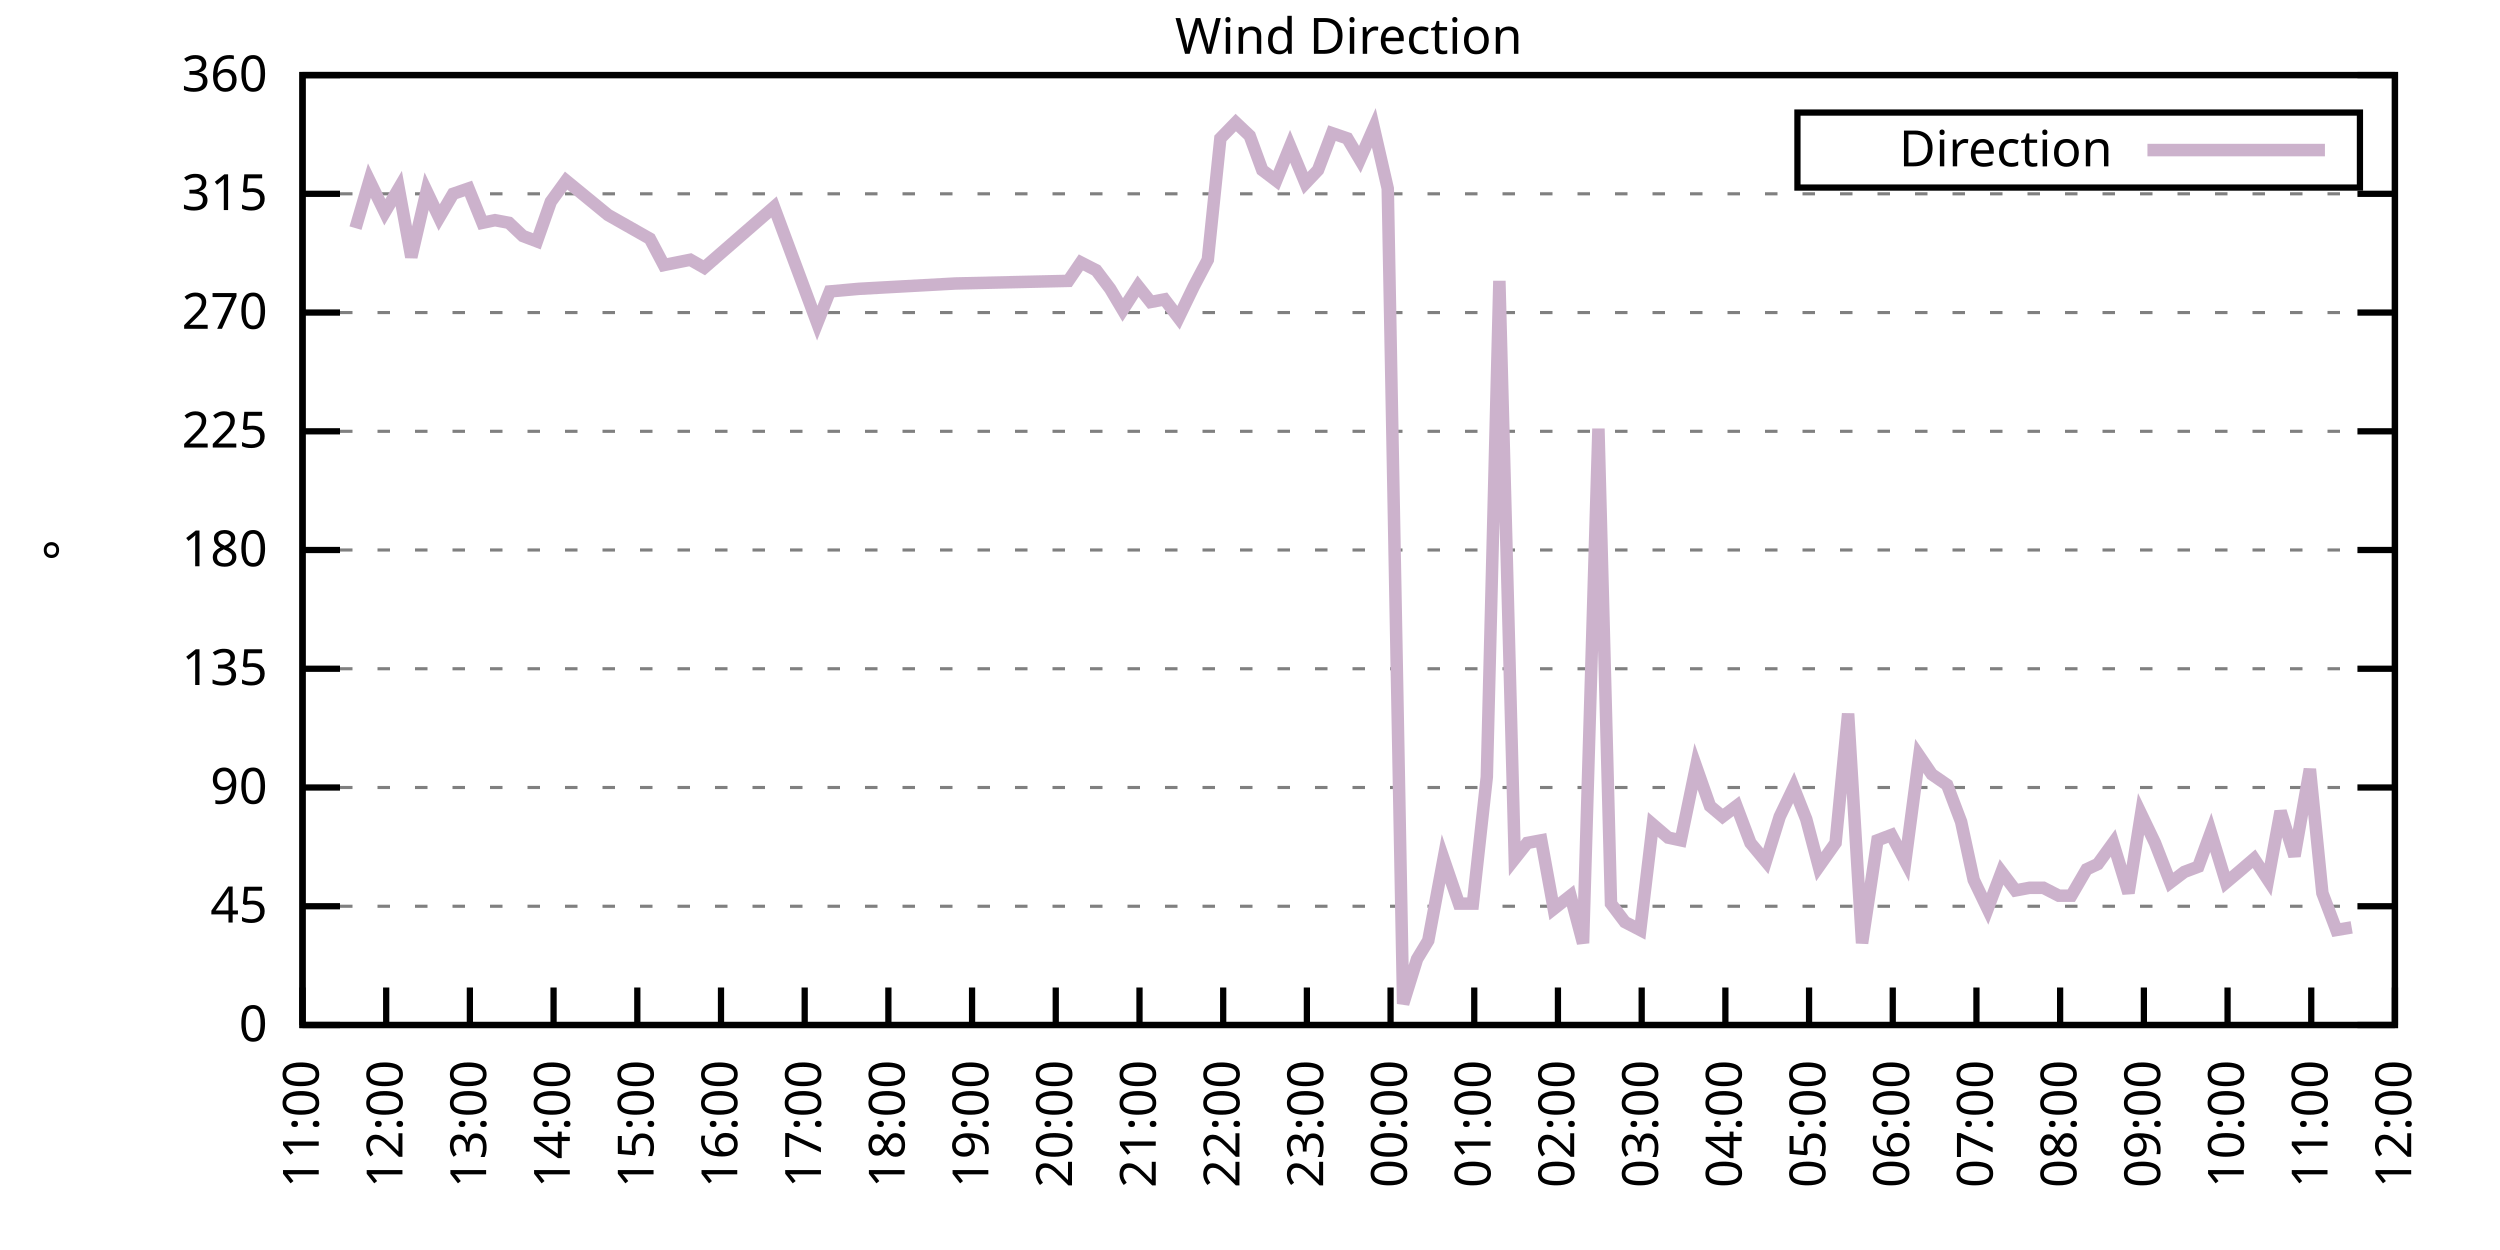
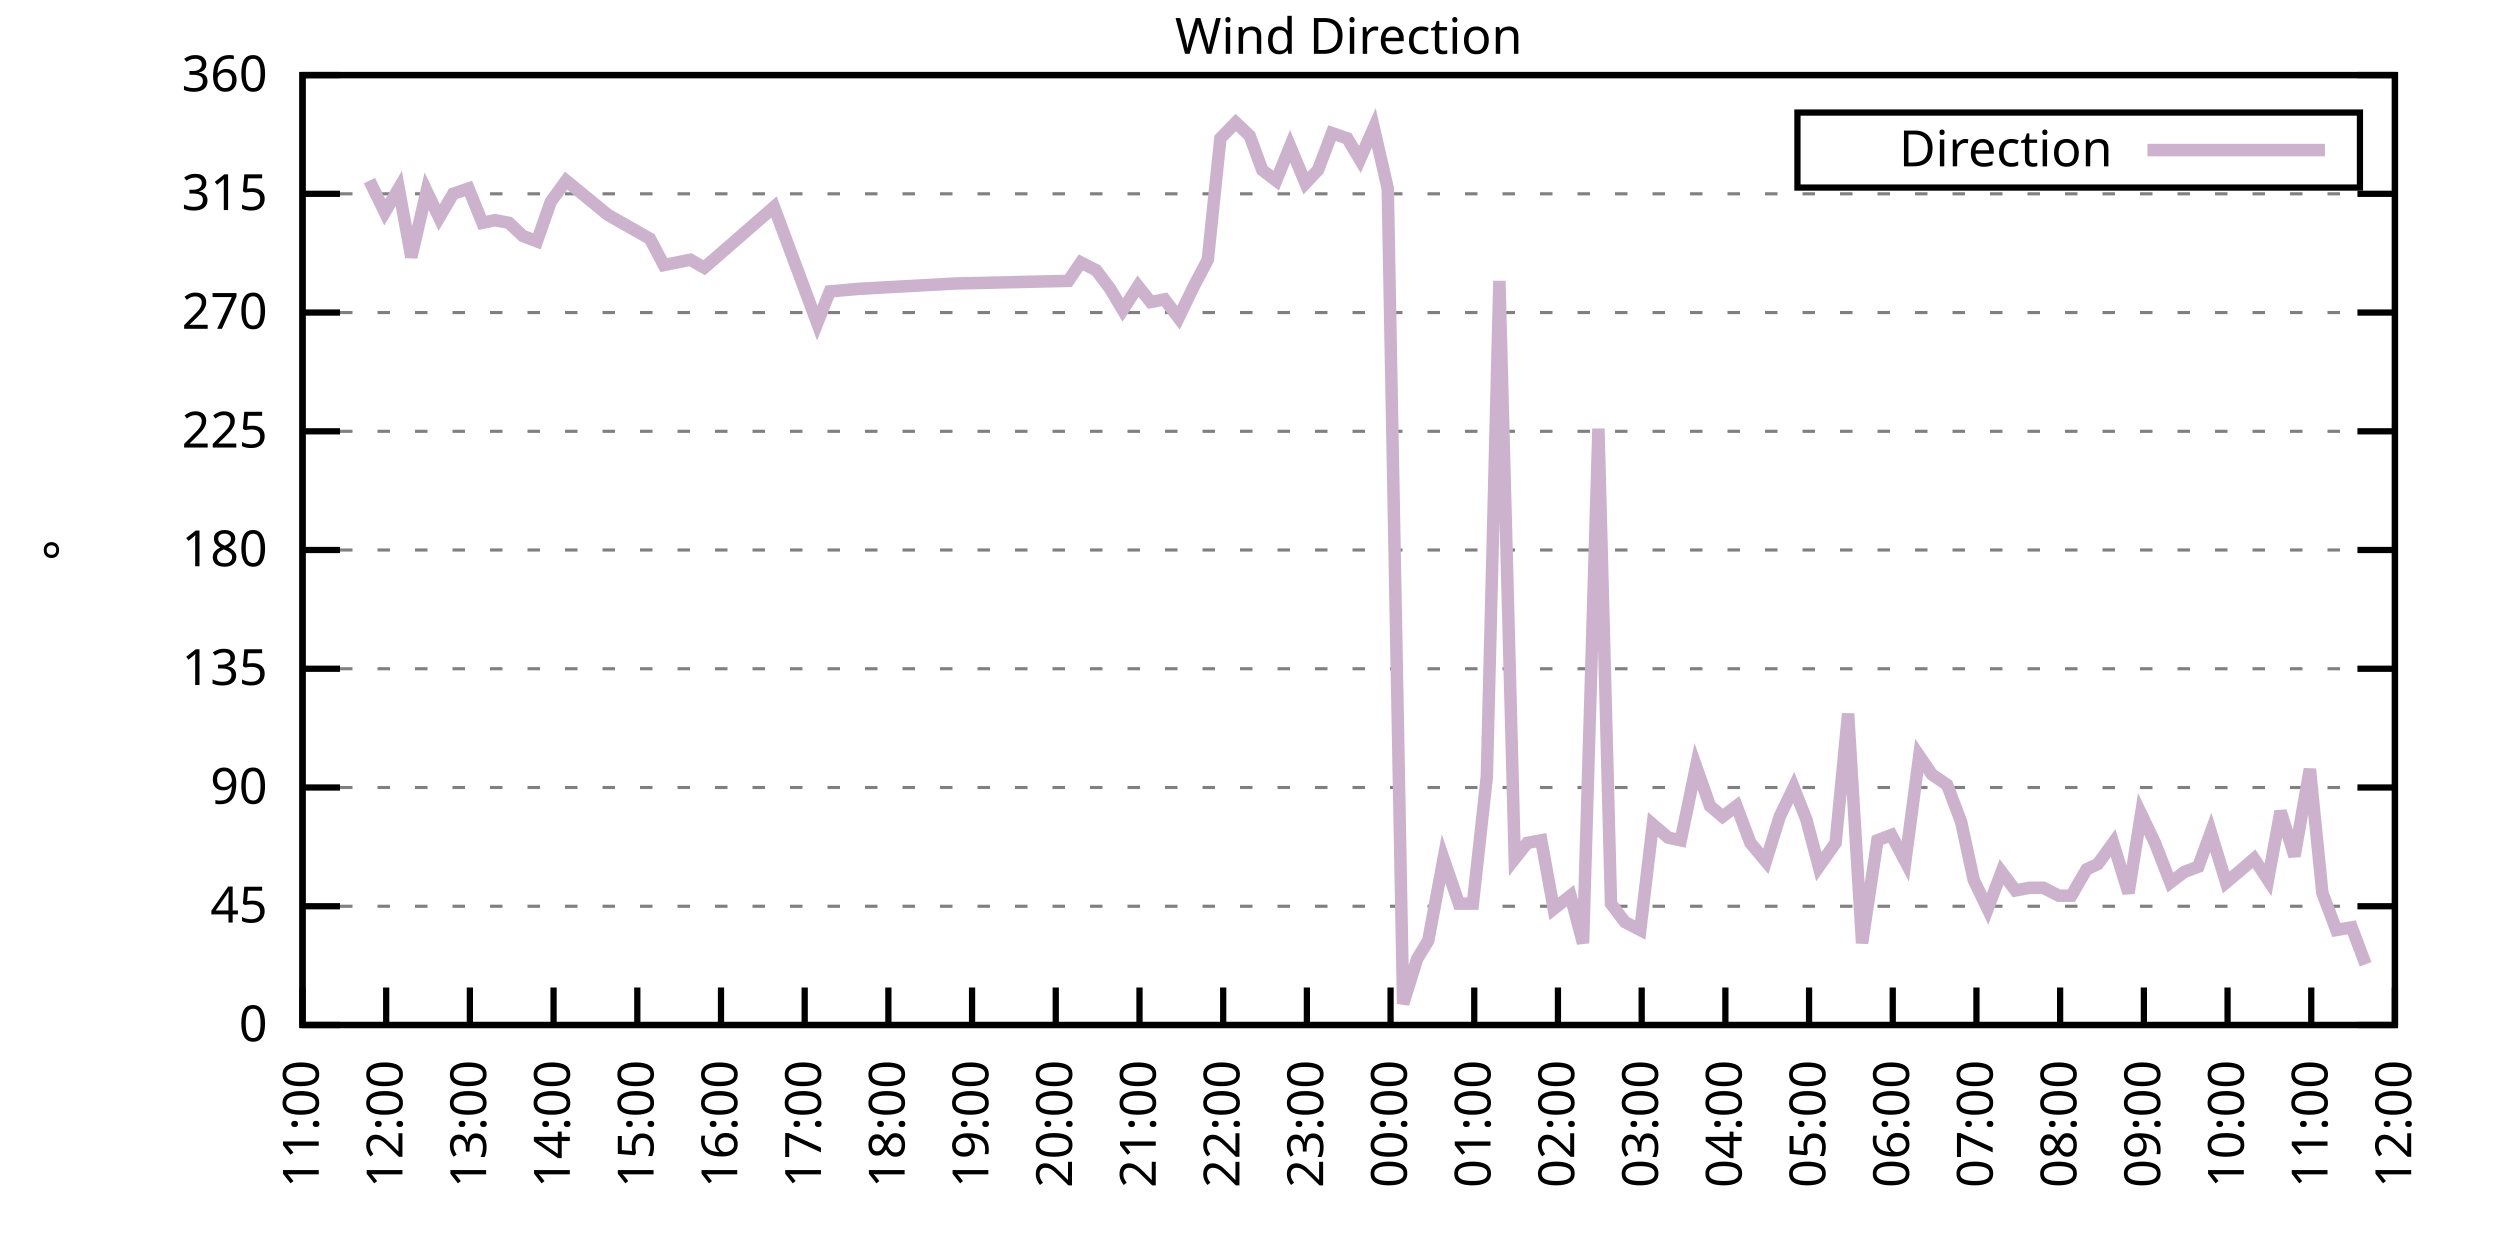
<svg xmlns="http://www.w3.org/2000/svg" xmlns:xlink="http://www.w3.org/1999/xlink" width="400" height="200" viewBox="0 0 400 200">
  <g id="gnuplot_canvas">
    <rect x="0" y="0" width="400" height="200" fill="none" />
    <defs>
      <circle id="gpDot" r="0.5" stroke-width="0.5" stroke="currentColor" />
      <path id="gpPt0" stroke-width="0.333" stroke="currentColor" d="M-1,0 h2 M0,-1 v2" />
      <path id="gpPt1" stroke-width="0.333" stroke="currentColor" d="M-1,-1 L1,1 M1,-1 L-1,1" />
      <path id="gpPt2" stroke-width="0.333" stroke="currentColor" d="M-1,0 L1,0 M0,-1 L0,1 M-1,-1 L1,1 M-1,1 L1,-1" />
      <rect id="gpPt3" stroke-width="0.333" stroke="currentColor" x="-1" y="-1" width="2" height="2" />
      <rect id="gpPt4" stroke-width="0.333" stroke="currentColor" fill="currentColor" x="-1" y="-1" width="2" height="2" />
      <circle id="gpPt5" stroke-width="0.333" stroke="currentColor" cx="0" cy="0" r="1" />
      <use xlink:href="#gpPt5" id="gpPt6" fill="currentColor" stroke="none" />
      <path id="gpPt7" stroke-width="0.333" stroke="currentColor" d="M0,-1.33 L-1.33,0.67 L1.33,0.67 z" />
      <use xlink:href="#gpPt7" id="gpPt8" fill="currentColor" stroke="none" />
      <use xlink:href="#gpPt7" id="gpPt9" stroke="currentColor" transform="rotate(180)" />
      <use xlink:href="#gpPt9" id="gpPt10" fill="currentColor" stroke="none" />
      <use xlink:href="#gpPt3" id="gpPt11" stroke="currentColor" transform="rotate(45)" />
      <use xlink:href="#gpPt11" id="gpPt12" fill="currentColor" stroke="none" />
      <path id="gpPt13" stroke-width="0.333" stroke="currentColor" d="M0,1.330 L1.265,0.411 L0.782,-1.067 L-0.782,-1.076 L-1.265,0.411 z" />
      <use xlink:href="#gpPt13" id="gpPt14" fill="currentColor" stroke="none" />
      <filter id="textbox" filterUnits="objectBoundingBox" x="0" y="0" height="1" width="1">
        <feFlood flood-color="white" flood-opacity="1" result="bgnd" />
        <feComposite in="SourceGraphic" in2="bgnd" operator="atop" />
      </filter>
      <filter id="greybox" filterUnits="objectBoundingBox" x="0" y="0" height="1" width="1">
        <feFlood flood-color="lightgrey" flood-opacity="1" result="grey" />
        <feComposite in="SourceGraphic" in2="grey" operator="atop" />
      </filter>
    </defs>
    <g fill="none" color="white" stroke="currentColor" stroke-width="1.00" stroke-linecap="butt" stroke-linejoin="miter">
</g>
    <g fill="none" color="black" stroke="currentColor" stroke-width="1.00" stroke-linecap="butt" stroke-linejoin="miter">
      <g stroke="none" shape-rendering="crispEdges">
        <polygon fill="rgb(255, 255, 255)" points="48.40,164.00 383.18,164.00 383.18,12.02 48.40,12.02 " />
      </g>
    </g>
    <g fill="none" color="black" stroke="currentColor" stroke-width="1.00" stroke-linecap="butt" stroke-linejoin="miter">
</g>
    <g fill="none" color="black" stroke="black" stroke-width="0.50" stroke-linecap="butt" stroke-linejoin="miter">
</g>
    <g fill="none" color="gray" stroke="currentColor" stroke-width="0.50" stroke-linecap="butt" stroke-linejoin="miter">
      <path stroke="gray" stroke-dasharray="2,4" class="gridline" d="M48.40,164.00 L383.19,164.00  " />
    </g>
    <g fill="none" color="gray" stroke="gray" stroke-width="1.00" stroke-linecap="butt" stroke-linejoin="miter">
</g>
    <g fill="none" color="black" stroke="currentColor" stroke-width="1.00" stroke-linecap="butt" stroke-linejoin="miter">
      <path stroke="black" d="M48.40,164.00 L54.40,164.00 M383.19,164.00 L377.19,164.00  " />
      <g transform="translate(42.80,166.60)" stroke="none" fill="black" font-family="Sans" font-size="8.00" text-anchor="end">
        <text>
          <tspan font-family="Sans"> 0</tspan>
        </text>
      </g>
    </g>
    <g fill="none" color="black" stroke="currentColor" stroke-width="1.00" stroke-linecap="butt" stroke-linejoin="miter">
</g>
    <g fill="none" color="black" stroke="black" stroke-width="0.50" stroke-linecap="butt" stroke-linejoin="miter">
</g>
    <g fill="none" color="gray" stroke="currentColor" stroke-width="0.50" stroke-linecap="butt" stroke-linejoin="miter">
      <path stroke="gray" stroke-dasharray="2,4" class="gridline" d="M48.40,145.00 L383.19,145.00  " />
    </g>
    <g fill="none" color="gray" stroke="gray" stroke-width="1.00" stroke-linecap="butt" stroke-linejoin="miter">
</g>
    <g fill="none" color="black" stroke="currentColor" stroke-width="1.00" stroke-linecap="butt" stroke-linejoin="miter">
      <path stroke="black" d="M48.40,145.00 L54.40,145.00 M383.19,145.00 L377.19,145.00  " />
      <g transform="translate(42.80,147.60)" stroke="none" fill="black" font-family="Sans" font-size="8.00" text-anchor="end">
        <text>
          <tspan font-family="Sans"> 45</tspan>
        </text>
      </g>
    </g>
    <g fill="none" color="black" stroke="currentColor" stroke-width="1.00" stroke-linecap="butt" stroke-linejoin="miter">
</g>
    <g fill="none" color="black" stroke="black" stroke-width="0.50" stroke-linecap="butt" stroke-linejoin="miter">
</g>
    <g fill="none" color="gray" stroke="currentColor" stroke-width="0.50" stroke-linecap="butt" stroke-linejoin="miter">
      <path stroke="gray" stroke-dasharray="2,4" class="gridline" d="M48.40,126.00 L383.19,126.00  " />
    </g>
    <g fill="none" color="gray" stroke="gray" stroke-width="1.00" stroke-linecap="butt" stroke-linejoin="miter">
</g>
    <g fill="none" color="black" stroke="currentColor" stroke-width="1.00" stroke-linecap="butt" stroke-linejoin="miter">
      <path stroke="black" d="M48.40,126.00 L54.40,126.00 M383.19,126.00 L377.19,126.00  " />
      <g transform="translate(42.80,128.60)" stroke="none" fill="black" font-family="Sans" font-size="8.00" text-anchor="end">
        <text>
          <tspan font-family="Sans"> 90</tspan>
        </text>
      </g>
    </g>
    <g fill="none" color="black" stroke="currentColor" stroke-width="1.00" stroke-linecap="butt" stroke-linejoin="miter">
</g>
    <g fill="none" color="black" stroke="black" stroke-width="0.50" stroke-linecap="butt" stroke-linejoin="miter">
</g>
    <g fill="none" color="gray" stroke="currentColor" stroke-width="0.50" stroke-linecap="butt" stroke-linejoin="miter">
      <path stroke="gray" stroke-dasharray="2,4" class="gridline" d="M48.40,107.00 L383.19,107.00  " />
    </g>
    <g fill="none" color="gray" stroke="gray" stroke-width="1.00" stroke-linecap="butt" stroke-linejoin="miter">
</g>
    <g fill="none" color="black" stroke="currentColor" stroke-width="1.00" stroke-linecap="butt" stroke-linejoin="miter">
      <path stroke="black" d="M48.40,107.00 L54.40,107.00 M383.19,107.00 L377.19,107.00  " />
      <g transform="translate(42.80,109.60)" stroke="none" fill="black" font-family="Sans" font-size="8.00" text-anchor="end">
        <text>
          <tspan font-family="Sans"> 135</tspan>
        </text>
      </g>
    </g>
    <g fill="none" color="black" stroke="currentColor" stroke-width="1.00" stroke-linecap="butt" stroke-linejoin="miter">
</g>
    <g fill="none" color="black" stroke="black" stroke-width="0.50" stroke-linecap="butt" stroke-linejoin="miter">
</g>
    <g fill="none" color="gray" stroke="currentColor" stroke-width="0.50" stroke-linecap="butt" stroke-linejoin="miter">
      <path stroke="gray" stroke-dasharray="2,4" class="gridline" d="M48.40,88.00 L383.19,88.00  " />
    </g>
    <g fill="none" color="gray" stroke="gray" stroke-width="1.00" stroke-linecap="butt" stroke-linejoin="miter">
</g>
    <g fill="none" color="black" stroke="currentColor" stroke-width="1.00" stroke-linecap="butt" stroke-linejoin="miter">
      <path stroke="black" d="M48.40,88.00 L54.40,88.00 M383.19,88.00 L377.19,88.00  " />
      <g transform="translate(42.80,90.60)" stroke="none" fill="black" font-family="Sans" font-size="8.00" text-anchor="end">
        <text>
          <tspan font-family="Sans"> 180</tspan>
        </text>
      </g>
    </g>
    <g fill="none" color="black" stroke="currentColor" stroke-width="1.00" stroke-linecap="butt" stroke-linejoin="miter">
</g>
    <g fill="none" color="black" stroke="black" stroke-width="0.50" stroke-linecap="butt" stroke-linejoin="miter">
</g>
    <g fill="none" color="gray" stroke="currentColor" stroke-width="0.50" stroke-linecap="butt" stroke-linejoin="miter">
      <path stroke="gray" stroke-dasharray="2,4" class="gridline" d="M48.40,69.01 L383.19,69.01  " />
    </g>
    <g fill="none" color="gray" stroke="gray" stroke-width="1.00" stroke-linecap="butt" stroke-linejoin="miter">
</g>
    <g fill="none" color="black" stroke="currentColor" stroke-width="1.00" stroke-linecap="butt" stroke-linejoin="miter">
      <path stroke="black" d="M48.40,69.01 L54.40,69.01 M383.19,69.01 L377.19,69.01  " />
      <g transform="translate(42.80,71.61)" stroke="none" fill="black" font-family="Sans" font-size="8.00" text-anchor="end">
        <text>
          <tspan font-family="Sans"> 225</tspan>
        </text>
      </g>
    </g>
    <g fill="none" color="black" stroke="currentColor" stroke-width="1.00" stroke-linecap="butt" stroke-linejoin="miter">
</g>
    <g fill="none" color="black" stroke="black" stroke-width="0.50" stroke-linecap="butt" stroke-linejoin="miter">
</g>
    <g fill="none" color="gray" stroke="currentColor" stroke-width="0.50" stroke-linecap="butt" stroke-linejoin="miter">
      <path stroke="gray" stroke-dasharray="2,4" class="gridline" d="M48.40,50.01 L383.19,50.01  " />
    </g>
    <g fill="none" color="gray" stroke="gray" stroke-width="1.00" stroke-linecap="butt" stroke-linejoin="miter">
</g>
    <g fill="none" color="black" stroke="currentColor" stroke-width="1.00" stroke-linecap="butt" stroke-linejoin="miter">
      <path stroke="black" d="M48.40,50.01 L54.40,50.01 M383.19,50.01 L377.19,50.01  " />
      <g transform="translate(42.80,52.61)" stroke="none" fill="black" font-family="Sans" font-size="8.00" text-anchor="end">
        <text>
          <tspan font-family="Sans"> 270</tspan>
        </text>
      </g>
    </g>
    <g fill="none" color="black" stroke="currentColor" stroke-width="1.00" stroke-linecap="butt" stroke-linejoin="miter">
</g>
    <g fill="none" color="black" stroke="black" stroke-width="0.50" stroke-linecap="butt" stroke-linejoin="miter">
</g>
    <g fill="none" color="gray" stroke="currentColor" stroke-width="0.50" stroke-linecap="butt" stroke-linejoin="miter">
      <path stroke="gray" stroke-dasharray="2,4" class="gridline" d="M48.40,31.01 L383.19,31.01  " />
    </g>
    <g fill="none" color="gray" stroke="gray" stroke-width="1.00" stroke-linecap="butt" stroke-linejoin="miter">
</g>
    <g fill="none" color="black" stroke="currentColor" stroke-width="1.00" stroke-linecap="butt" stroke-linejoin="miter">
      <path stroke="black" d="M48.40,31.01 L54.40,31.01 M383.19,31.01 L377.19,31.01  " />
      <g transform="translate(42.80,33.61)" stroke="none" fill="black" font-family="Sans" font-size="8.00" text-anchor="end">
        <text>
          <tspan font-family="Sans"> 315</tspan>
        </text>
      </g>
    </g>
    <g fill="none" color="black" stroke="currentColor" stroke-width="1.00" stroke-linecap="butt" stroke-linejoin="miter">
</g>
    <g fill="none" color="black" stroke="black" stroke-width="0.50" stroke-linecap="butt" stroke-linejoin="miter">
</g>
    <g fill="none" color="gray" stroke="currentColor" stroke-width="0.50" stroke-linecap="butt" stroke-linejoin="miter">
      <path stroke="gray" stroke-dasharray="2,4" class="gridline" d="M48.40,12.01 L383.19,12.01  " />
    </g>
    <g fill="none" color="gray" stroke="gray" stroke-width="1.00" stroke-linecap="butt" stroke-linejoin="miter">
</g>
    <g fill="none" color="black" stroke="currentColor" stroke-width="1.00" stroke-linecap="butt" stroke-linejoin="miter">
      <path stroke="black" d="M48.40,12.01 L54.40,12.01 M383.19,12.01 L377.19,12.01  " />
      <g transform="translate(42.80,14.61)" stroke="none" fill="black" font-family="Sans" font-size="8.00" text-anchor="end">
        <text>
          <tspan font-family="Sans"> 360</tspan>
        </text>
      </g>
    </g>
    <g fill="none" color="black" stroke="currentColor" stroke-width="1.00" stroke-linecap="butt" stroke-linejoin="miter">
      <path stroke="black" d="M48.40,164.00 L48.40,158.00  " />
      <g transform="translate(51.00,169.60) rotate(270.00)" stroke="none" fill="black" font-family="Sans" font-size="8.00" text-anchor="end">
        <text>
          <tspan font-family="Sans">11:00</tspan>
        </text>
      </g>
    </g>
    <g fill="none" color="black" stroke="currentColor" stroke-width="1.00" stroke-linecap="butt" stroke-linejoin="miter">
      <path stroke="black" d="M61.79,164.00 L61.79,158.00  " />
      <g transform="translate(64.39,169.60) rotate(270.00)" stroke="none" fill="black" font-family="Sans" font-size="8.00" text-anchor="end">
        <text>
          <tspan font-family="Sans">12:00</tspan>
        </text>
      </g>
    </g>
    <g fill="none" color="black" stroke="currentColor" stroke-width="1.00" stroke-linecap="butt" stroke-linejoin="miter">
      <path stroke="black" d="M75.18,164.00 L75.18,158.00  " />
      <g transform="translate(77.78,169.60) rotate(270.00)" stroke="none" fill="black" font-family="Sans" font-size="8.00" text-anchor="end">
        <text>
          <tspan font-family="Sans">13:00</tspan>
        </text>
      </g>
    </g>
    <g fill="none" color="black" stroke="currentColor" stroke-width="1.00" stroke-linecap="butt" stroke-linejoin="miter">
      <path stroke="black" d="M88.57,164.00 L88.57,158.00  " />
      <g transform="translate(91.17,169.60) rotate(270.00)" stroke="none" fill="black" font-family="Sans" font-size="8.00" text-anchor="end">
        <text>
          <tspan font-family="Sans">14:00</tspan>
        </text>
      </g>
    </g>
    <g fill="none" color="black" stroke="currentColor" stroke-width="1.00" stroke-linecap="butt" stroke-linejoin="miter">
      <path stroke="black" d="M101.97,164.00 L101.97,158.00  " />
      <g transform="translate(104.57,169.60) rotate(270.00)" stroke="none" fill="black" font-family="Sans" font-size="8.00" text-anchor="end">
        <text>
          <tspan font-family="Sans">15:00</tspan>
        </text>
      </g>
    </g>
    <g fill="none" color="black" stroke="currentColor" stroke-width="1.00" stroke-linecap="butt" stroke-linejoin="miter">
      <path stroke="black" d="M115.36,164.00 L115.36,158.00  " />
      <g transform="translate(117.96,169.60) rotate(270.00)" stroke="none" fill="black" font-family="Sans" font-size="8.00" text-anchor="end">
        <text>
          <tspan font-family="Sans">16:00</tspan>
        </text>
      </g>
    </g>
    <g fill="none" color="black" stroke="currentColor" stroke-width="1.00" stroke-linecap="butt" stroke-linejoin="miter">
      <path stroke="black" d="M128.75,164.00 L128.75,158.00  " />
      <g transform="translate(131.35,169.60) rotate(270.00)" stroke="none" fill="black" font-family="Sans" font-size="8.00" text-anchor="end">
        <text>
          <tspan font-family="Sans">17:00</tspan>
        </text>
      </g>
    </g>
    <g fill="none" color="black" stroke="currentColor" stroke-width="1.00" stroke-linecap="butt" stroke-linejoin="miter">
      <path stroke="black" d="M142.14,164.00 L142.14,158.00  " />
      <g transform="translate(144.74,169.60) rotate(270.00)" stroke="none" fill="black" font-family="Sans" font-size="8.00" text-anchor="end">
        <text>
          <tspan font-family="Sans">18:00</tspan>
        </text>
      </g>
    </g>
    <g fill="none" color="black" stroke="currentColor" stroke-width="1.00" stroke-linecap="butt" stroke-linejoin="miter">
      <path stroke="black" d="M155.53,164.00 L155.53,158.00  " />
      <g transform="translate(158.13,169.60) rotate(270.00)" stroke="none" fill="black" font-family="Sans" font-size="8.00" text-anchor="end">
        <text>
          <tspan font-family="Sans">19:00</tspan>
        </text>
      </g>
    </g>
    <g fill="none" color="black" stroke="currentColor" stroke-width="1.00" stroke-linecap="butt" stroke-linejoin="miter">
      <path stroke="black" d="M168.92,164.00 L168.92,158.00  " />
      <g transform="translate(171.52,169.60) rotate(270.00)" stroke="none" fill="black" font-family="Sans" font-size="8.00" text-anchor="end">
        <text>
          <tspan font-family="Sans">20:00</tspan>
        </text>
      </g>
    </g>
    <g fill="none" color="black" stroke="currentColor" stroke-width="1.00" stroke-linecap="butt" stroke-linejoin="miter">
      <path stroke="black" d="M182.32,164.00 L182.32,158.00  " />
      <g transform="translate(184.92,169.60) rotate(270.00)" stroke="none" fill="black" font-family="Sans" font-size="8.00" text-anchor="end">
        <text>
          <tspan font-family="Sans">21:00</tspan>
        </text>
      </g>
    </g>
    <g fill="none" color="black" stroke="currentColor" stroke-width="1.00" stroke-linecap="butt" stroke-linejoin="miter">
      <path stroke="black" d="M195.71,164.00 L195.71,158.00  " />
      <g transform="translate(198.31,169.60) rotate(270.00)" stroke="none" fill="black" font-family="Sans" font-size="8.00" text-anchor="end">
        <text>
          <tspan font-family="Sans">22:00</tspan>
        </text>
      </g>
    </g>
    <g fill="none" color="black" stroke="currentColor" stroke-width="1.00" stroke-linecap="butt" stroke-linejoin="miter">
      <path stroke="black" d="M209.10,164.00 L209.10,158.00  " />
      <g transform="translate(211.70,169.60) rotate(270.00)" stroke="none" fill="black" font-family="Sans" font-size="8.00" text-anchor="end">
        <text>
          <tspan font-family="Sans">23:00</tspan>
        </text>
      </g>
    </g>
    <g fill="none" color="black" stroke="currentColor" stroke-width="1.00" stroke-linecap="butt" stroke-linejoin="miter">
      <path stroke="black" d="M222.49,164.00 L222.49,158.00  " />
      <g transform="translate(225.09,169.60) rotate(270.00)" stroke="none" fill="black" font-family="Sans" font-size="8.00" text-anchor="end">
        <text>
          <tspan font-family="Sans">00:00</tspan>
        </text>
      </g>
    </g>
    <g fill="none" color="black" stroke="currentColor" stroke-width="1.00" stroke-linecap="butt" stroke-linejoin="miter">
      <path stroke="black" d="M235.88,164.00 L235.88,158.00  " />
      <g transform="translate(238.48,169.60) rotate(270.00)" stroke="none" fill="black" font-family="Sans" font-size="8.00" text-anchor="end">
        <text>
          <tspan font-family="Sans">01:00</tspan>
        </text>
      </g>
    </g>
    <g fill="none" color="black" stroke="currentColor" stroke-width="1.00" stroke-linecap="butt" stroke-linejoin="miter">
      <path stroke="black" d="M249.27,164.00 L249.27,158.00  " />
      <g transform="translate(251.87,169.60) rotate(270.00)" stroke="none" fill="black" font-family="Sans" font-size="8.00" text-anchor="end">
        <text>
          <tspan font-family="Sans">02:00</tspan>
        </text>
      </g>
    </g>
    <g fill="none" color="black" stroke="currentColor" stroke-width="1.00" stroke-linecap="butt" stroke-linejoin="miter">
      <path stroke="black" d="M262.67,164.00 L262.67,158.00  " />
      <g transform="translate(265.27,169.60) rotate(270.00)" stroke="none" fill="black" font-family="Sans" font-size="8.00" text-anchor="end">
        <text>
          <tspan font-family="Sans">03:00</tspan>
        </text>
      </g>
    </g>
    <g fill="none" color="black" stroke="currentColor" stroke-width="1.00" stroke-linecap="butt" stroke-linejoin="miter">
      <path stroke="black" d="M276.06,164.00 L276.06,158.00  " />
      <g transform="translate(278.66,169.60) rotate(270.00)" stroke="none" fill="black" font-family="Sans" font-size="8.00" text-anchor="end">
        <text>
          <tspan font-family="Sans">04:00</tspan>
        </text>
      </g>
    </g>
    <g fill="none" color="black" stroke="currentColor" stroke-width="1.00" stroke-linecap="butt" stroke-linejoin="miter">
      <path stroke="black" d="M289.45,164.00 L289.45,158.00  " />
      <g transform="translate(292.05,169.60) rotate(270.00)" stroke="none" fill="black" font-family="Sans" font-size="8.00" text-anchor="end">
        <text>
          <tspan font-family="Sans">05:00</tspan>
        </text>
      </g>
    </g>
    <g fill="none" color="black" stroke="currentColor" stroke-width="1.00" stroke-linecap="butt" stroke-linejoin="miter">
      <path stroke="black" d="M302.84,164.00 L302.84,158.00  " />
      <g transform="translate(305.44,169.60) rotate(270.00)" stroke="none" fill="black" font-family="Sans" font-size="8.00" text-anchor="end">
        <text>
          <tspan font-family="Sans">06:00</tspan>
        </text>
      </g>
    </g>
    <g fill="none" color="black" stroke="currentColor" stroke-width="1.00" stroke-linecap="butt" stroke-linejoin="miter">
      <path stroke="black" d="M316.23,164.00 L316.23,158.00  " />
      <g transform="translate(318.83,169.60) rotate(270.00)" stroke="none" fill="black" font-family="Sans" font-size="8.00" text-anchor="end">
        <text>
          <tspan font-family="Sans">07:00</tspan>
        </text>
      </g>
    </g>
    <g fill="none" color="black" stroke="currentColor" stroke-width="1.00" stroke-linecap="butt" stroke-linejoin="miter">
      <path stroke="black" d="M329.62,164.00 L329.62,158.00  " />
      <g transform="translate(332.22,169.60) rotate(270.00)" stroke="none" fill="black" font-family="Sans" font-size="8.00" text-anchor="end">
        <text>
          <tspan font-family="Sans">08:00</tspan>
        </text>
      </g>
    </g>
    <g fill="none" color="black" stroke="currentColor" stroke-width="1.00" stroke-linecap="butt" stroke-linejoin="miter">
      <path stroke="black" d="M343.02,164.00 L343.02,158.00  " />
      <g transform="translate(345.62,169.60) rotate(270.00)" stroke="none" fill="black" font-family="Sans" font-size="8.00" text-anchor="end">
        <text>
          <tspan font-family="Sans">09:00</tspan>
        </text>
      </g>
    </g>
    <g fill="none" color="black" stroke="currentColor" stroke-width="1.00" stroke-linecap="butt" stroke-linejoin="miter">
      <path stroke="black" d="M356.41,164.00 L356.41,158.00  " />
      <g transform="translate(359.01,169.60) rotate(270.00)" stroke="none" fill="black" font-family="Sans" font-size="8.00" text-anchor="end">
        <text>
          <tspan font-family="Sans">10:00</tspan>
        </text>
      </g>
    </g>
    <g fill="none" color="black" stroke="currentColor" stroke-width="1.00" stroke-linecap="butt" stroke-linejoin="miter">
      <path stroke="black" d="M369.80,164.00 L369.80,158.00  " />
      <g transform="translate(372.40,169.60) rotate(270.00)" stroke="none" fill="black" font-family="Sans" font-size="8.00" text-anchor="end">
        <text>
          <tspan font-family="Sans">11:00</tspan>
        </text>
      </g>
    </g>
    <g fill="none" color="black" stroke="currentColor" stroke-width="1.00" stroke-linecap="butt" stroke-linejoin="miter">
      <path stroke="black" d="M383.19,164.00 L383.19,158.00  " />
      <g transform="translate(385.79,169.60) rotate(270.00)" stroke="none" fill="black" font-family="Sans" font-size="8.00" text-anchor="end">
        <text>
          <tspan font-family="Sans">12:00</tspan>
        </text>
      </g>
    </g>
    <g fill="none" color="black" stroke="currentColor" stroke-width="1.00" stroke-linecap="butt" stroke-linejoin="miter">
</g>
    <g fill="none" color="black" stroke="currentColor" stroke-width="1.00" stroke-linecap="butt" stroke-linejoin="miter">
      <path stroke="black" d="M48.40,12.01 L48.40,164.00 L383.19,164.00 L383.19,12.01 L48.40,12.01 Z  " />
    </g>
    <g fill="none" color="black" stroke="currentColor" stroke-width="1.00" stroke-linecap="butt" stroke-linejoin="miter">
</g>
    <g fill="none" color="black" stroke="currentColor" stroke-width="1.00" stroke-linecap="butt" stroke-linejoin="miter">
      <path stroke="black" d="M287.59,30.01 L287.59,18.01 L377.59,18.01 L377.59,30.01 L287.59,30.01 Z  " />
    </g>
    <g id="Wind_direction_plot_1">
      <g fill="none" color="white" stroke="black" stroke-width="2.00" stroke-linecap="butt" stroke-linejoin="miter">
</g>
      <g fill="none" color="black" stroke="currentColor" stroke-width="2.00" stroke-linecap="butt" stroke-linejoin="miter">
        <g transform="translate(337.99,26.61)" stroke="none" fill="black" font-family="Sans" font-size="8.00" text-anchor="end">
          <text>
            <tspan font-family="Sans">Direction</tspan>
          </text>
        </g>
      </g>
      <g fill="none" color="black" stroke="currentColor" stroke-width="2.00" stroke-linecap="butt" stroke-linejoin="miter">
-         <path stroke="rgb(204, 178, 204)" d="M343.59,24.01 L371.99,24.01 M56.88,36.50 L59.11,28.90 L61.57,33.96 L63.80,30.16 L65.81,41.14 L68.26,30.59   L70.27,34.81 L72.50,31.01 L74.96,30.16 L77.19,35.65 L79.20,35.23 L81.43,35.65 L83.66,37.76 L85.90,38.61   L88.13,32.28 L90.58,28.90 L97.28,34.39 L103.98,38.19 L106.21,42.41 L110.45,41.56 L112.68,42.83 L123.84,33.12   L130.76,51.70 L132.77,46.63 L137.45,46.21 L152.85,45.36 L170.93,44.94 L172.94,41.99 L175.40,43.25 L177.63,46.21   L179.64,49.59 L182.09,45.79 L184.10,48.32 L186.33,47.90 L188.57,50.85 L191.02,45.79 L193.25,41.56 L195.26,22.14   L197.72,19.61 L199.95,21.72 L201.96,27.21 L204.19,28.90 L206.42,23.41 L208.88,29.32 L210.88,27.21 L213.12,21.30   L215.57,22.14 L217.58,25.52 L219.81,20.45 L222.04,30.16 L224.50,160.62 L226.73,153.45 L228.52,150.49 L230.97,137.40   L233.43,144.58 L235.66,144.58 L237.89,124.31 L239.90,44.94 L242.36,137.40 L244.36,134.87 L246.60,134.45 L248.60,145.42   L251.28,143.31 L253.29,150.91 L255.75,68.58 L257.76,144.58 L259.99,147.53 L262.44,148.80 L264.45,131.91 L266.91,134.02   L268.92,134.45 L271.37,122.62 L273.60,128.96 L275.61,130.65 L277.84,128.96 L280.07,134.87 L282.53,137.82 L284.76,130.65   L286.99,126.00 L289.00,131.07 L291.01,138.67 L293.69,134.87 L295.70,114.18 L297.93,150.91 L300.39,134.45 L302.62,133.60   L304.85,137.82 L307.08,120.94 L309.09,123.89 L311.54,125.58 L313.78,131.49 L315.79,140.78 L318.02,145.42 L320.25,139.51   L322.48,142.47 L324.71,142.05 L326.95,142.05 L329.40,143.31 L331.41,143.31 L333.86,139.09 L335.65,138.25 L338.10,134.87   L340.56,142.89 L342.57,130.22 L344.80,134.87 L347.26,141.20 L349.49,139.51 L351.72,138.67 L353.73,133.18 L356.18,141.20   L358.19,139.51 L360.65,137.40 L362.88,140.78 L364.89,129.80 L367.12,136.98 L369.58,123.05 L371.58,142.89 L373.82,148.80   L376.27,148.38  " />
+         <path stroke="rgb(204, 178, 204)" d="M343.59,24.01 L371.99,24.01 M59.11,28.90 L61.57,33.96 L63.80,30.16 L65.81,41.14 L68.26,30.59 L70.27,34.81   L72.50,31.01 L74.96,30.16 L77.19,35.65 L79.20,35.23 L81.43,35.65 L83.66,37.76 L85.90,38.61 L88.13,32.28   L90.58,28.90 L97.28,34.39 L103.98,38.19 L106.21,42.41 L110.45,41.56 L112.68,42.83 L123.84,33.12 L130.76,51.70   L132.77,46.63 L137.45,46.21 L152.85,45.36 L170.93,44.94 L172.94,41.99 L175.40,43.25 L177.63,46.21 L179.64,49.59   L182.09,45.79 L184.10,48.32 L186.33,47.90 L188.57,50.85 L191.02,45.79 L193.25,41.56 L195.26,22.14 L197.72,19.61   L199.95,21.72 L201.96,27.21 L204.19,28.90 L206.42,23.41 L208.88,29.32 L210.88,27.21 L213.12,21.30 L215.57,22.14   L217.58,25.52 L219.81,20.45 L222.04,30.16 L224.50,160.62 L226.73,153.45 L228.52,150.49 L230.97,137.40 L233.43,144.58   L235.66,144.58 L237.89,124.31 L239.90,44.94 L242.36,137.40 L244.36,134.87 L246.60,134.45 L248.60,145.42 L251.28,143.31   L253.29,150.91 L255.75,68.58 L257.76,144.58 L259.99,147.53 L262.44,148.80 L264.45,131.91 L266.91,134.02 L268.92,134.45   L271.37,122.62 L273.60,128.96 L275.61,130.65 L277.84,128.96 L280.07,134.87 L282.53,137.82 L284.76,130.65 L286.99,126.00   L289.00,131.07 L291.01,138.67 L293.69,134.87 L295.70,114.18 L297.93,150.91 L300.39,134.45 L302.62,133.60 L304.85,137.82   L307.08,120.94 L309.09,123.89 L311.54,125.58 L313.78,131.49 L315.79,140.78 L318.02,145.42 L320.25,139.51 L322.48,142.47   L324.71,142.05 L326.95,142.05 L329.40,143.31 L331.41,143.31 L333.86,139.09 L335.65,138.25 L338.10,134.87 L340.56,142.89   L342.57,130.22 L344.80,134.87 L347.26,141.20 L349.49,139.51 L351.72,138.67 L353.73,133.18 L356.18,141.20 L358.19,139.51   L360.65,137.40 L362.88,140.78 L364.89,129.80 L367.12,136.98 L369.58,123.05 L371.58,142.89 L373.82,148.80 L376.27,148.38   L378.50,154.29  " />
      </g>
    </g>
    <g fill="none" color="black" stroke="currentColor" stroke-width="2.00" stroke-linecap="butt" stroke-linejoin="miter">
</g>
    <g fill="none" color="black" stroke="black" stroke-width="1.00" stroke-linecap="butt" stroke-linejoin="miter">
</g>
    <g fill="none" color="black" stroke="currentColor" stroke-width="1.00" stroke-linecap="butt" stroke-linejoin="miter">
      <path stroke="black" d="M48.40,12.01 L48.40,164.00 L383.19,164.00 L383.19,12.01 L48.40,12.01 Z  " />
      <g transform="translate(12.80,88.01) rotate(270.00)" stroke="none" fill="black" font-family="Sans" font-size="8.00" text-anchor="middle">
        <text>
          <tspan font-family="Sans">°</tspan>
        </text>
      </g>
    </g>
    <g fill="none" color="black" stroke="currentColor" stroke-width="1.00" stroke-linecap="butt" stroke-linejoin="miter">
</g>
    <g fill="none" color="black" stroke="currentColor" stroke-width="1.00" stroke-linecap="butt" stroke-linejoin="miter">
      <g transform="translate(215.79,8.61)" stroke="none" fill="black" font-family="Sans" font-size="8.00" text-anchor="middle">
        <text>
          <tspan font-family="Sans">Wind Direction</tspan>
        </text>
      </g>
    </g>
    <g fill="none" color="black" stroke="currentColor" stroke-width="1.00" stroke-linecap="butt" stroke-linejoin="miter">
</g>
  </g>
</svg>
